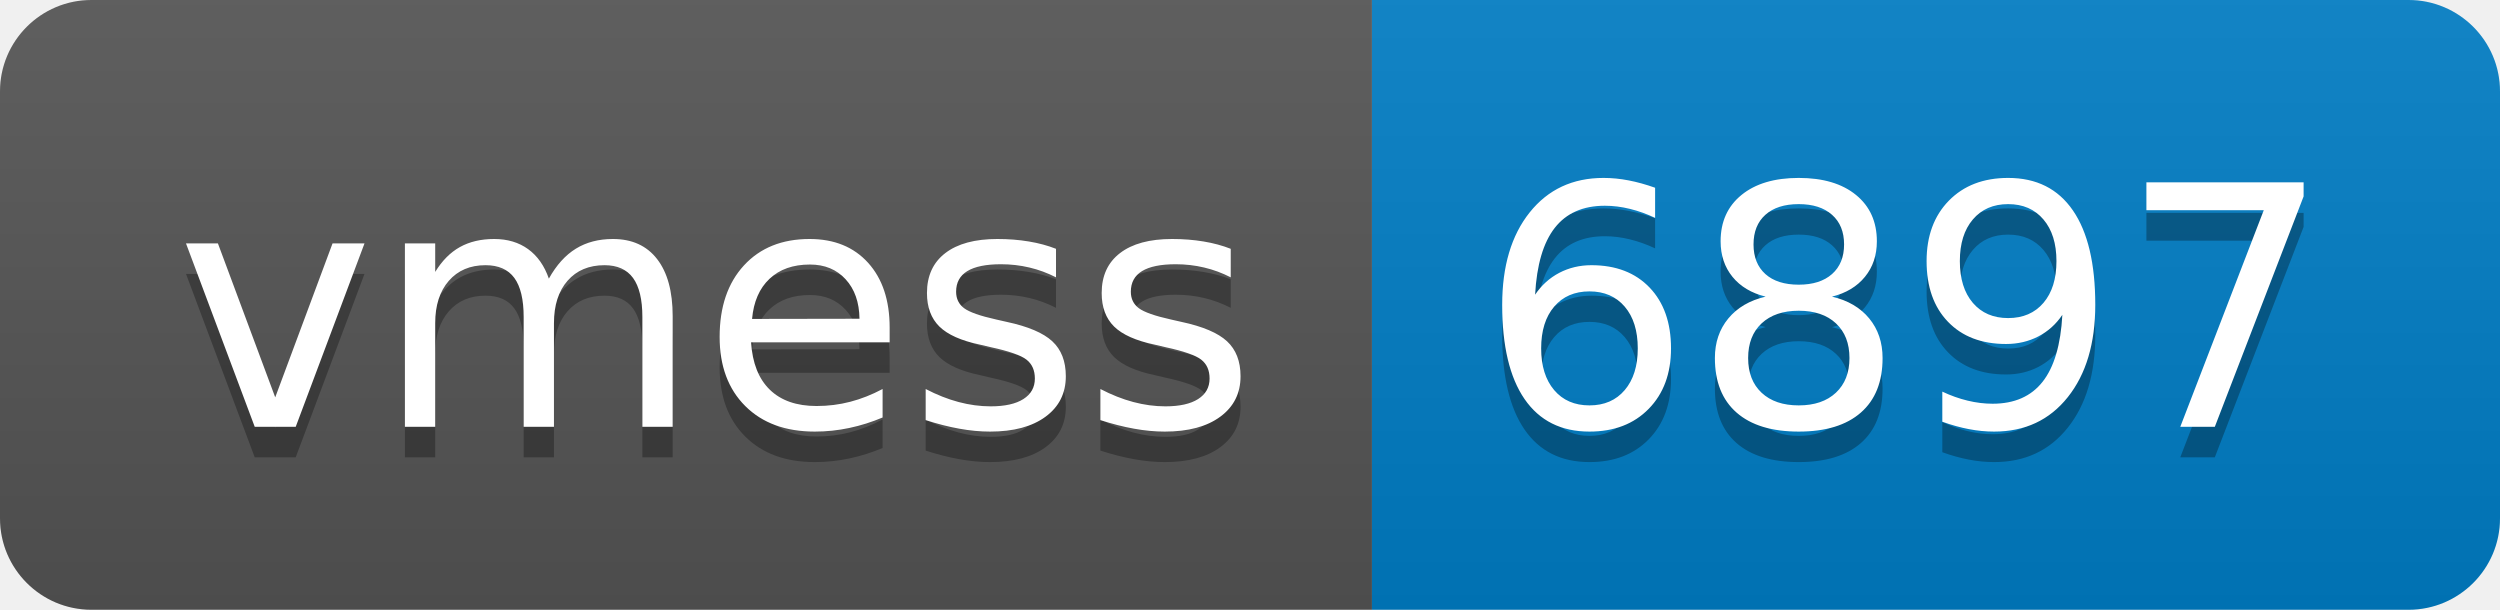
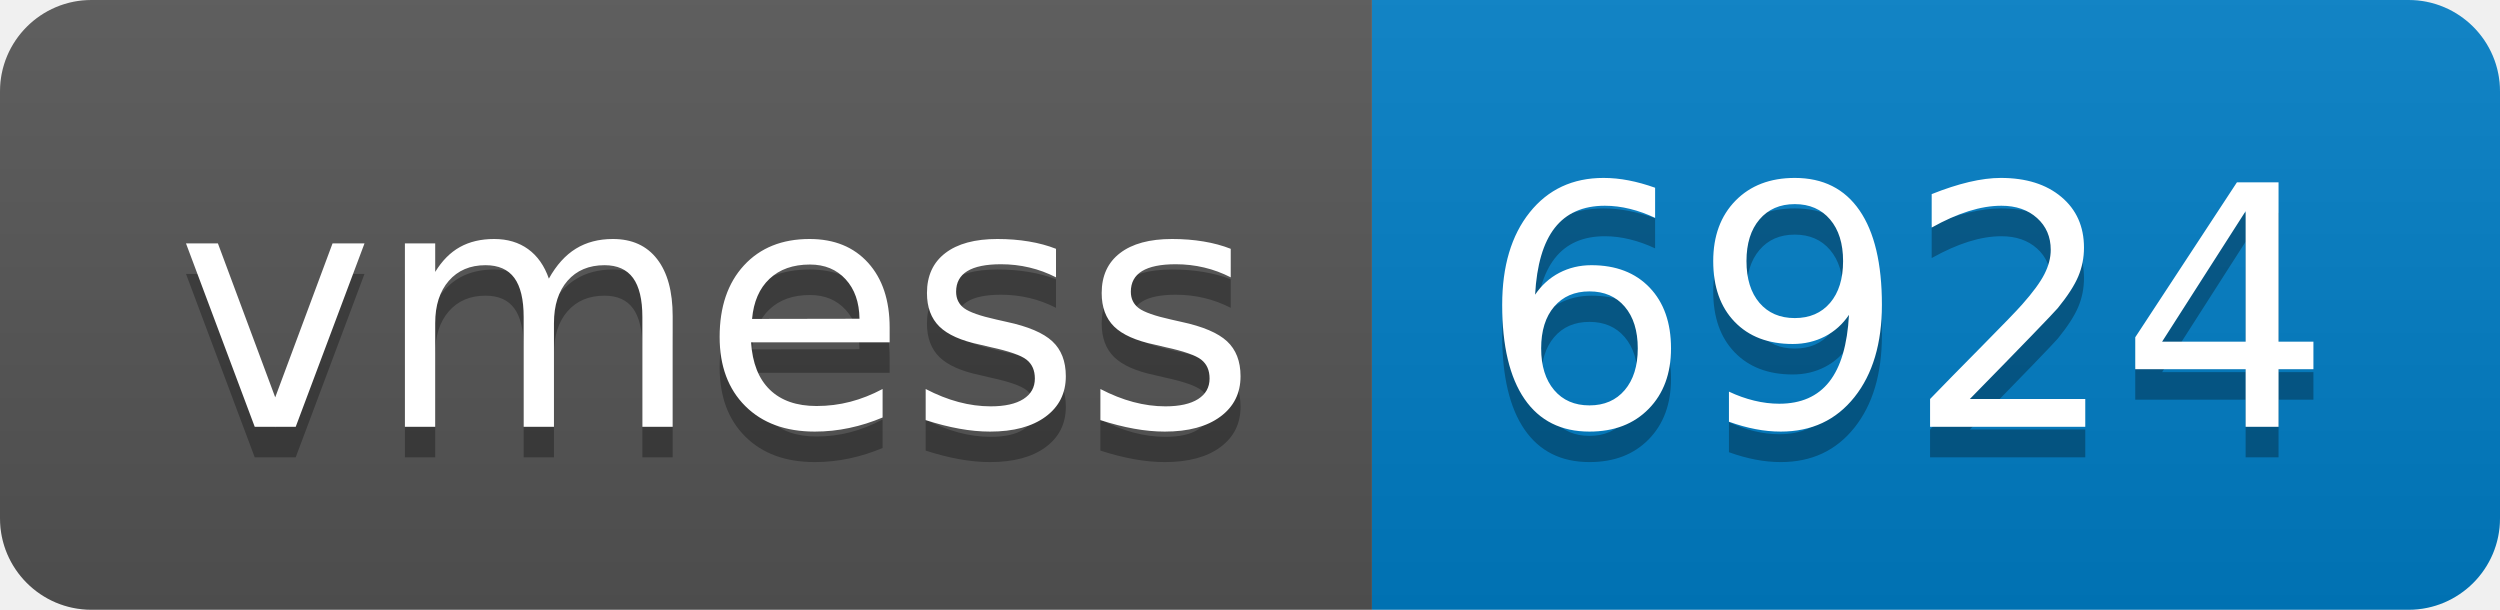
- <svg xmlns="http://www.w3.org/2000/svg" width="82" height="20" role="img" aria-label="vmess: 6897">
+ <svg xmlns="http://www.w3.org/2000/svg" width="82" height="20" role="img" aria-label="vmess: 6924">
  <linearGradient id="s" x2="0" y2="100%">
    <stop offset="0" stop-color="#bbb" stop-opacity=".1" />
    <stop offset="1" stop-opacity=".1" />
  </linearGradient>
  <clipPath id="r">
    <rect width="82" height="20" rx="3" fill="#fff" />
  </clipPath>
  <g clip-path="url(#r)">
    <rect width="45" height="20" fill="#555" />
    <rect x="45" width="37" height="20" fill="#007ec6" />
    <rect width="82" height="20" fill="url(#s)" />
  </g>
  <g fill="#fff" text-anchor="middle" font-family="Verdana,Geneva,DejaVu Sans,sans-serif" text-rendering="geometricPrecision" font-size="110">
    <text aria-hidden="true" x="235" y="150" fill="#010101" fill-opacity=".3" transform="scale(.1)" textLength="350">vmess</text>
    <text x="235" y="140" transform="scale(.1)" fill="#fff" textLength="350">vmess</text>
-     <text aria-hidden="true" x="625" y="150" fill="#010101" fill-opacity=".3" transform="scale(.1)" textLength="270">6897</text>
-     <text x="625" y="140" transform="scale(.1)" fill="#fff" textLength="270">6897</text>
+     <text aria-hidden="true" x="625" y="150" fill="#010101" fill-opacity=".3" transform="scale(.1)" textLength="270">6924</text>
+     <text x="625" y="140" transform="scale(.1)" fill="#fff" textLength="270">6924</text>
  </g>
</svg>
